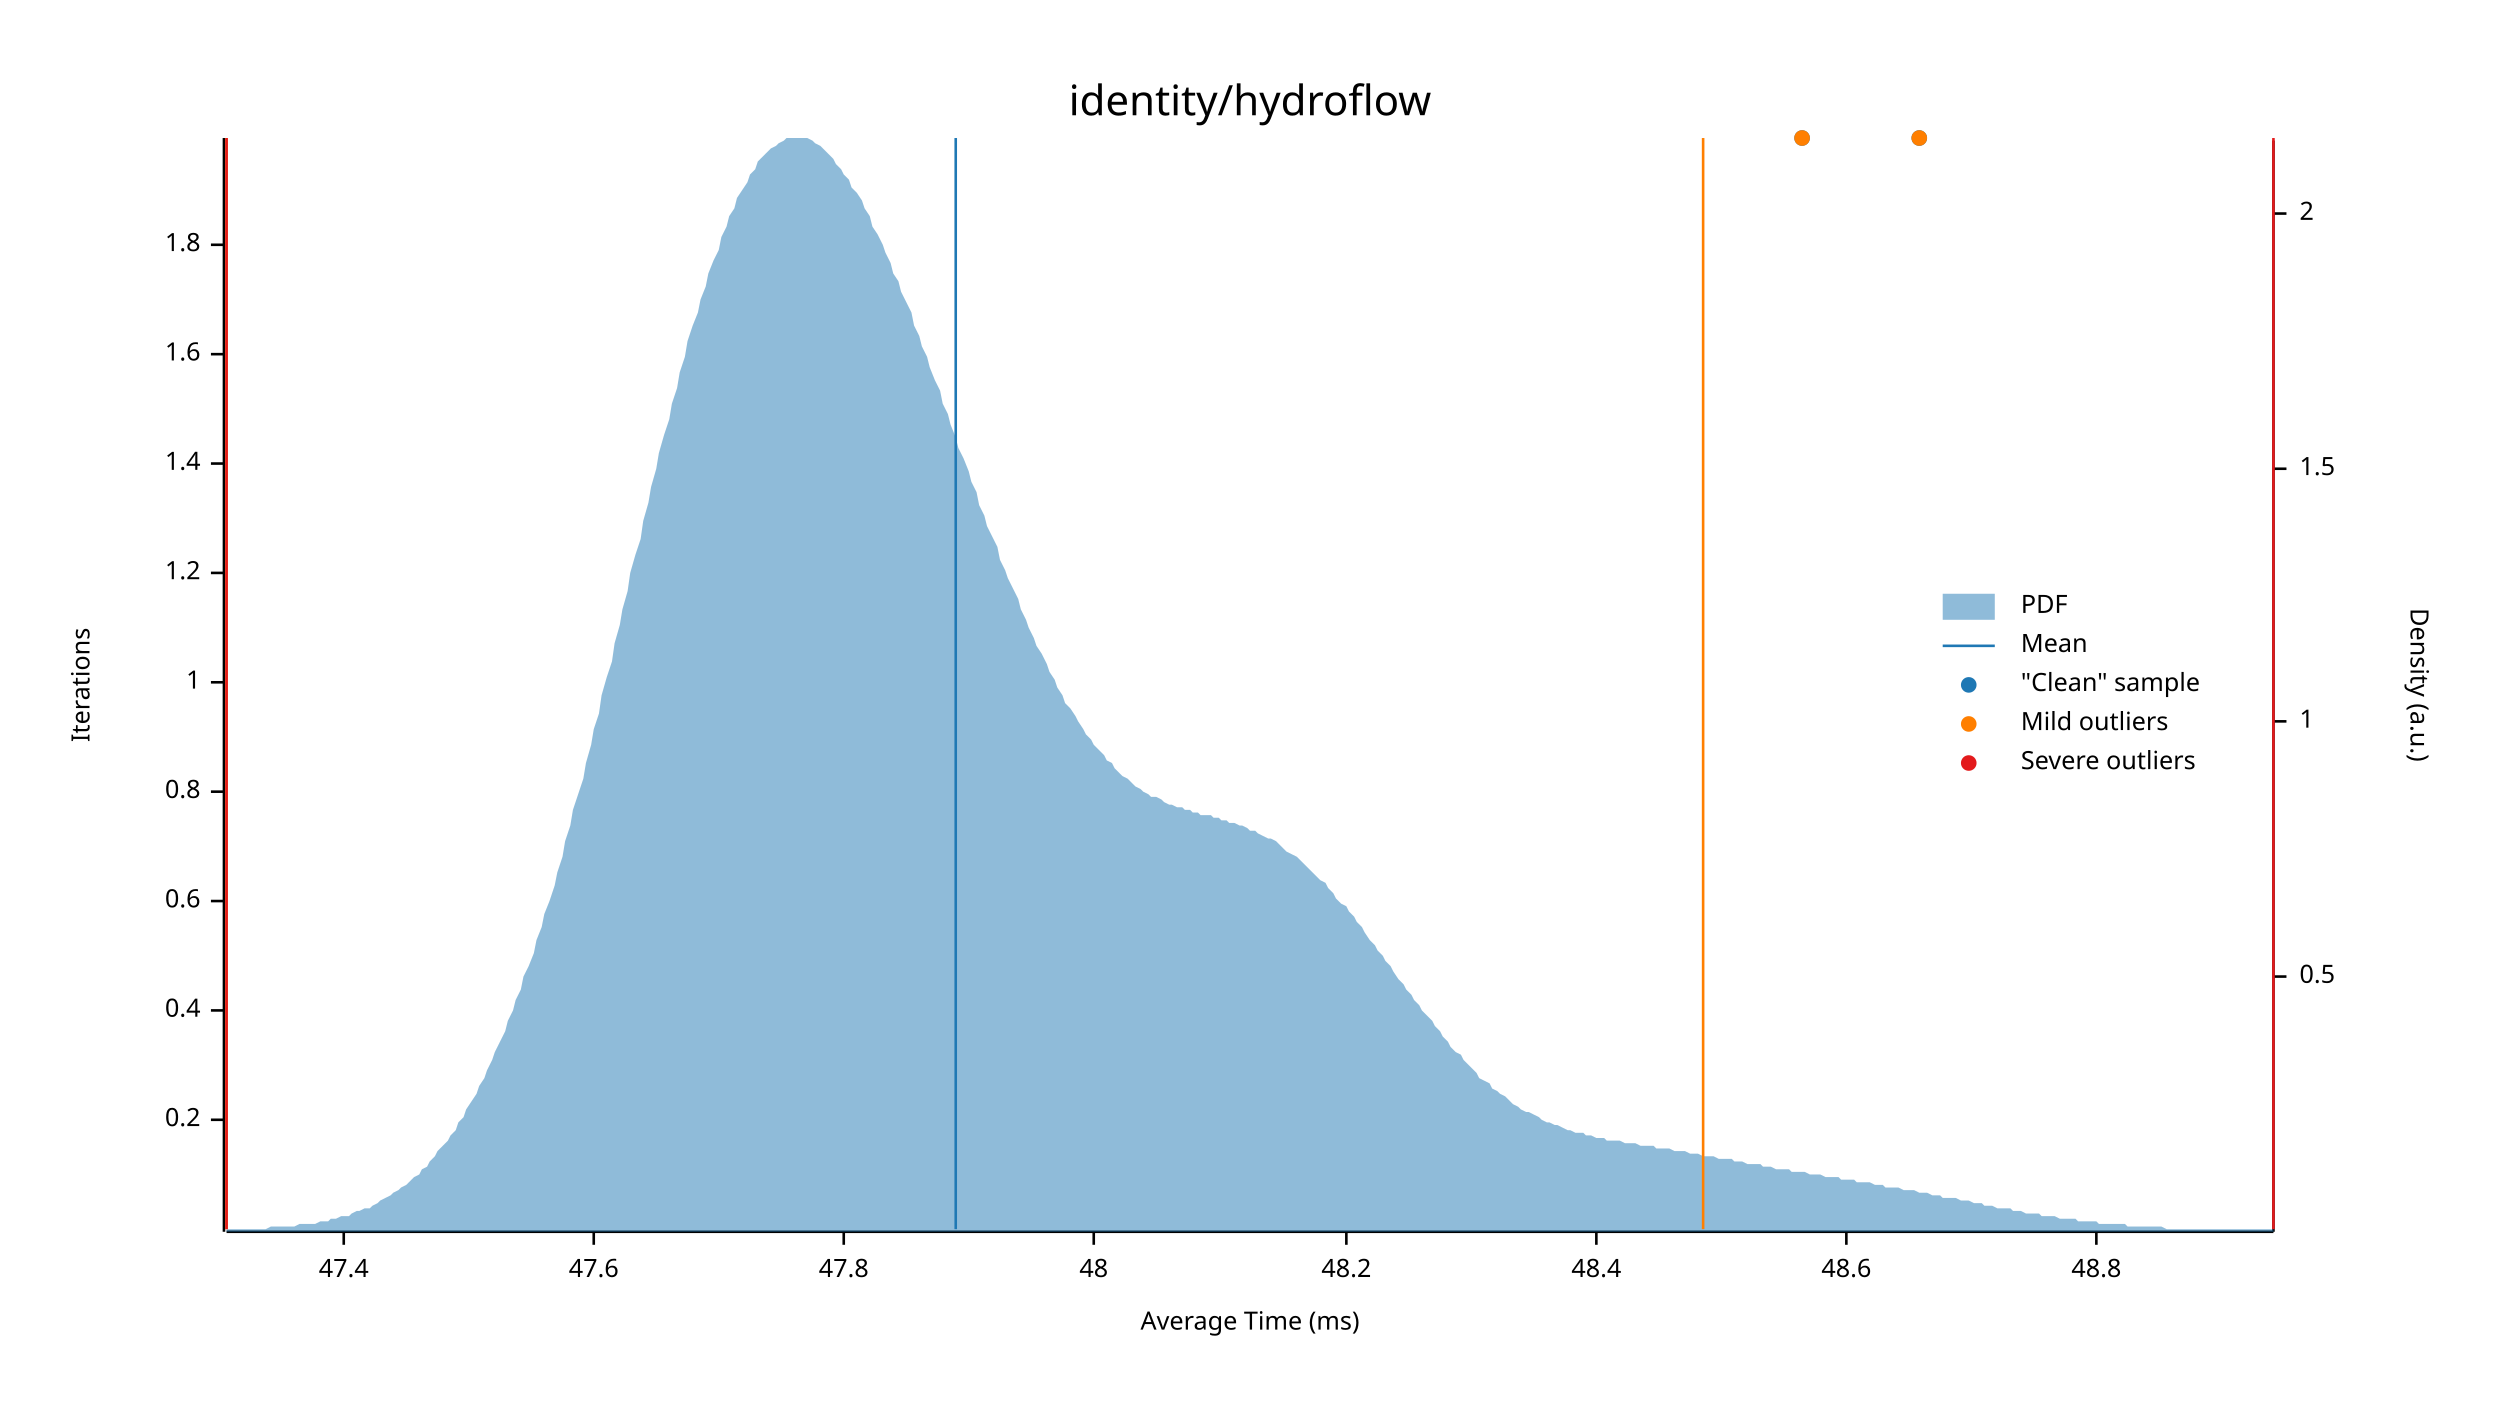
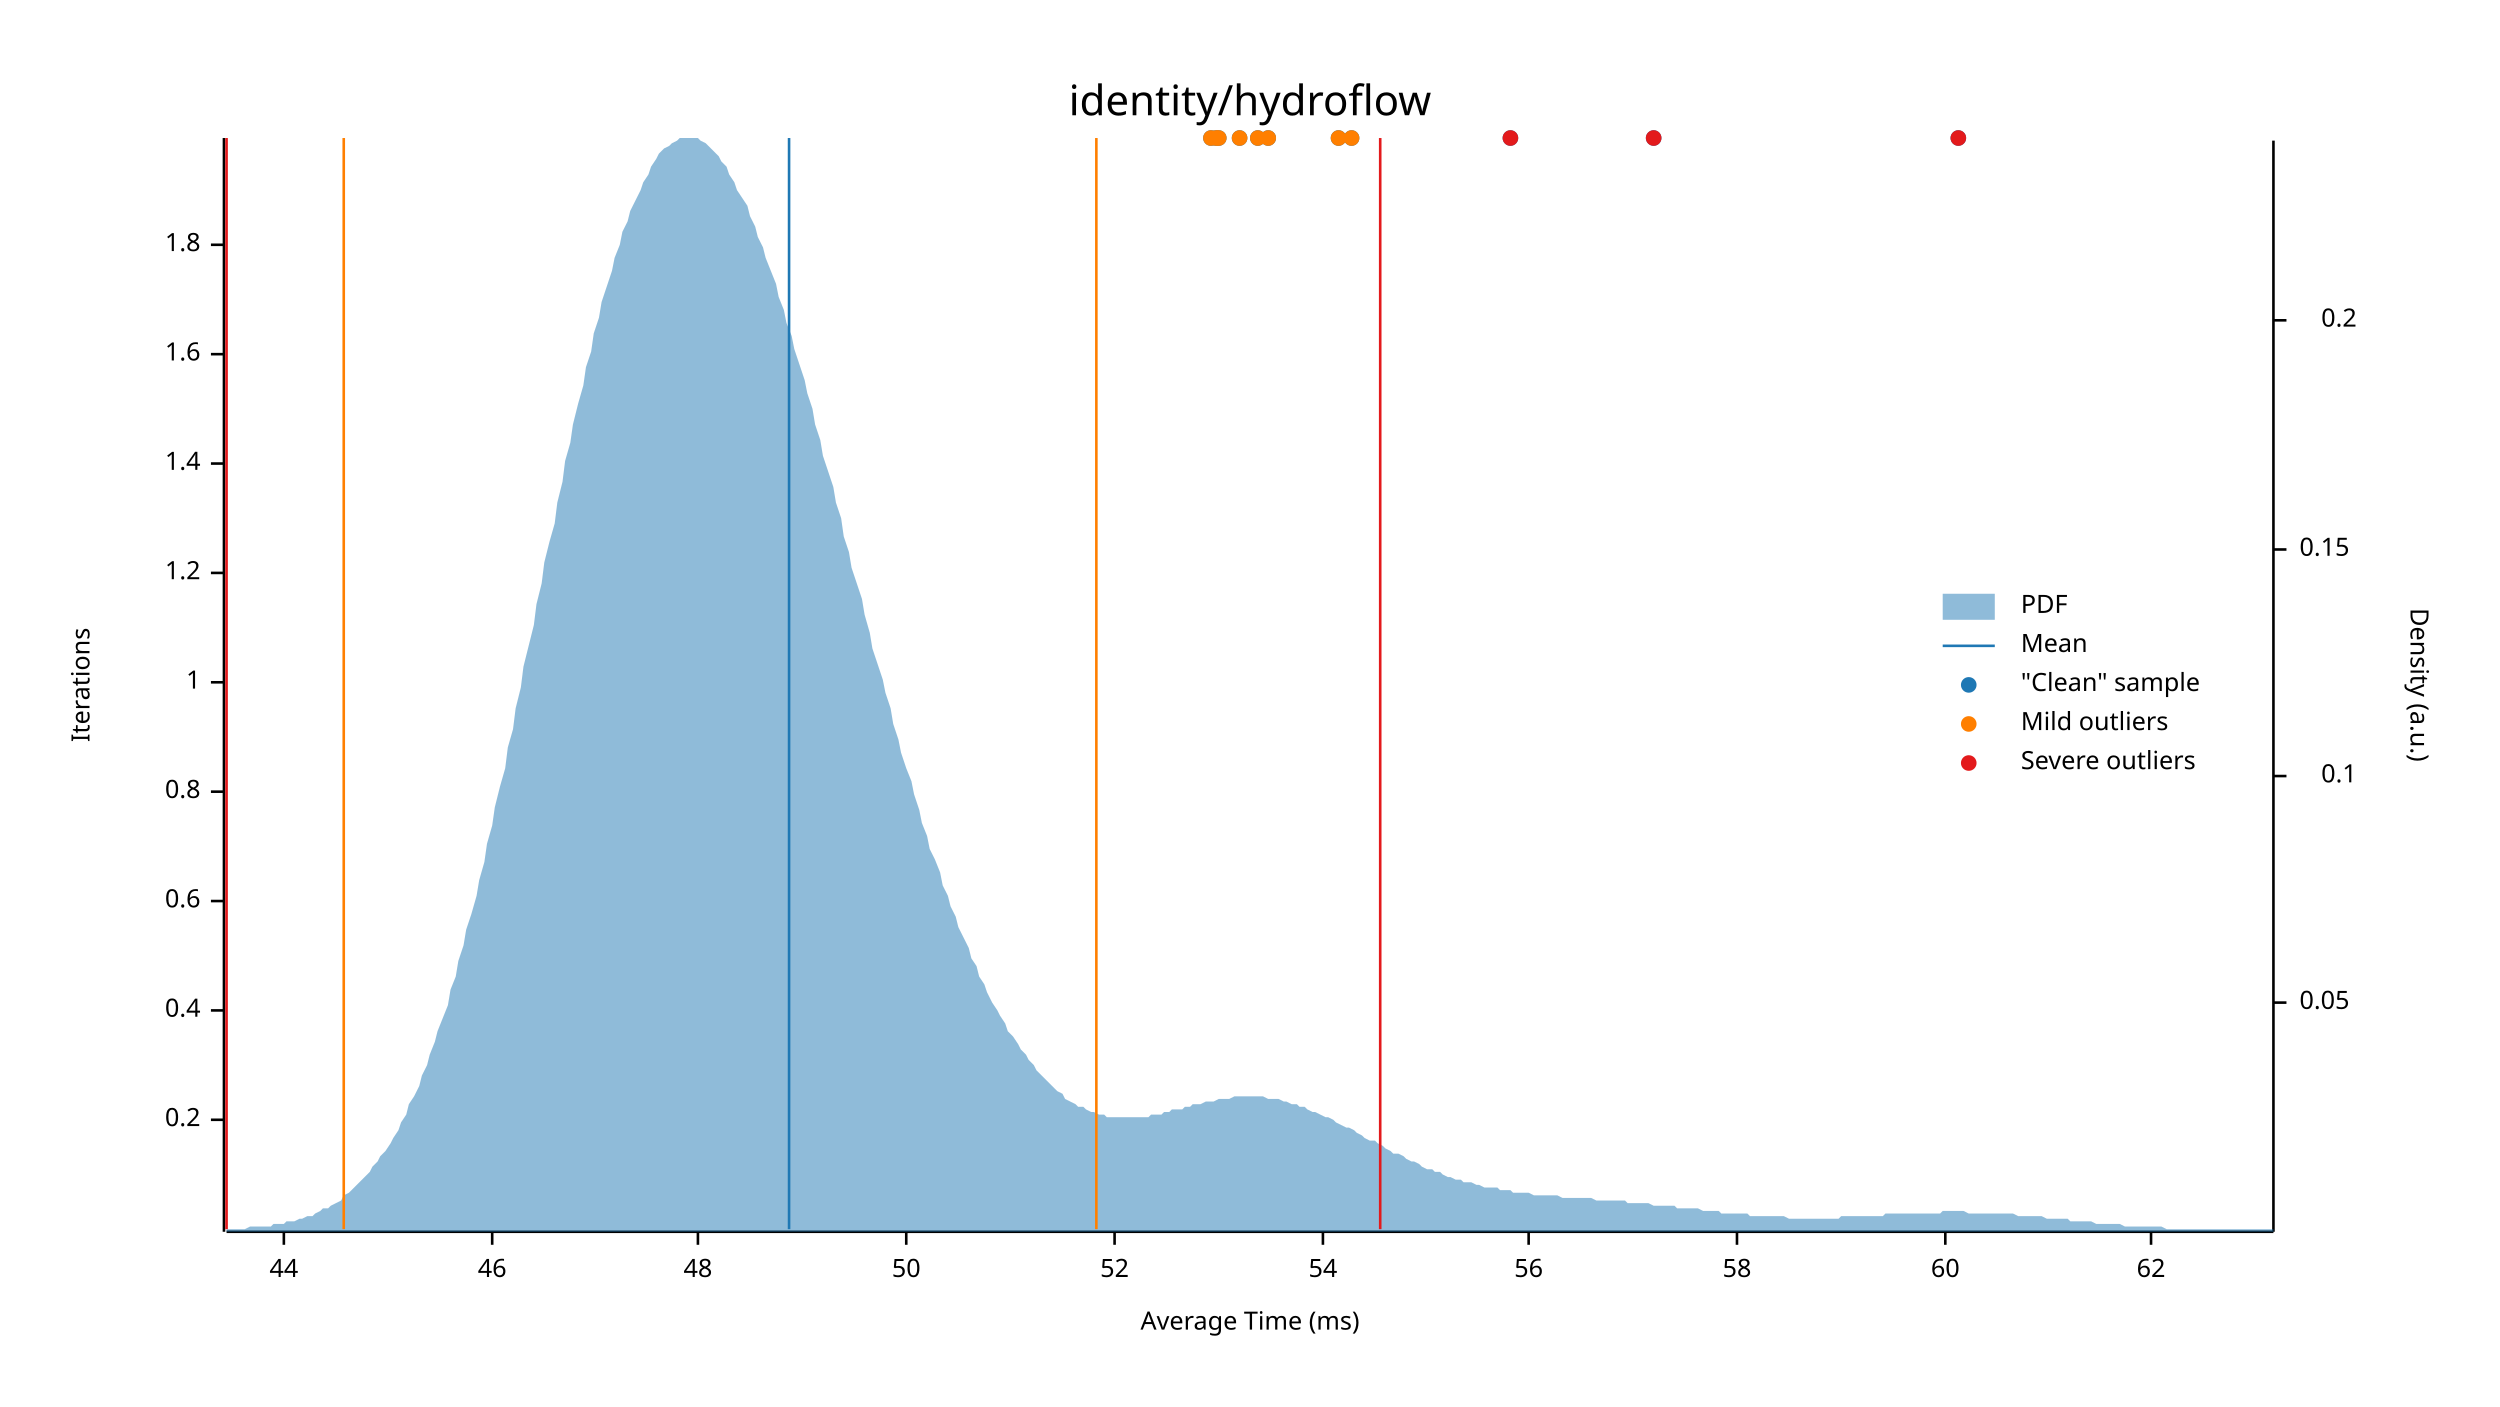
<svg xmlns="http://www.w3.org/2000/svg" width="960" height="540" viewBox="0 0 960 540">
  <text x="480" y="32" dy="0.76em" text-anchor="middle" font-family="sans-serif" font-size="16.129" opacity="1" fill="#000000">
identity/hydroflow
</text>
  <text x="27" y="263" dy="0.76em" text-anchor="middle" font-family="sans-serif" font-size="9.677" opacity="1" fill="#000000" transform="rotate(270, 27, 263)">
Iterations
</text>
  <text x="480" y="513" dy="-0.5ex" text-anchor="middle" font-family="sans-serif" font-size="9.677" opacity="1" fill="#000000">
Average Time (ms)
</text>
  <polyline fill="none" opacity="1" stroke="#000000" stroke-width="1" points="86,53 86,473 " />
  <text x="77" y="430" dy="0.5ex" text-anchor="end" font-family="sans-serif" font-size="9.677" opacity="1" fill="#000000">
0.2
</text>
  <polyline fill="none" opacity="1" stroke="#000000" stroke-width="1" points="81,430 86,430 " />
  <text x="77" y="388" dy="0.5ex" text-anchor="end" font-family="sans-serif" font-size="9.677" opacity="1" fill="#000000">
0.4
</text>
  <polyline fill="none" opacity="1" stroke="#000000" stroke-width="1" points="81,388 86,388 " />
  <text x="77" y="346" dy="0.5ex" text-anchor="end" font-family="sans-serif" font-size="9.677" opacity="1" fill="#000000">
0.6
</text>
  <polyline fill="none" opacity="1" stroke="#000000" stroke-width="1" points="81,346 86,346 " />
  <text x="77" y="304" dy="0.5ex" text-anchor="end" font-family="sans-serif" font-size="9.677" opacity="1" fill="#000000">
0.8
</text>
  <polyline fill="none" opacity="1" stroke="#000000" stroke-width="1" points="81,304 86,304 " />
  <text x="77" y="262" dy="0.5ex" text-anchor="end" font-family="sans-serif" font-size="9.677" opacity="1" fill="#000000">
1
</text>
  <polyline fill="none" opacity="1" stroke="#000000" stroke-width="1" points="81,262 86,262 " />
  <text x="77" y="220" dy="0.5ex" text-anchor="end" font-family="sans-serif" font-size="9.677" opacity="1" fill="#000000">
1.2
</text>
  <polyline fill="none" opacity="1" stroke="#000000" stroke-width="1" points="81,220 86,220 " />
  <text x="77" y="178" dy="0.5ex" text-anchor="end" font-family="sans-serif" font-size="9.677" opacity="1" fill="#000000">
1.4
</text>
  <polyline fill="none" opacity="1" stroke="#000000" stroke-width="1" points="81,178 86,178 " />
  <text x="77" y="136" dy="0.5ex" text-anchor="end" font-family="sans-serif" font-size="9.677" opacity="1" fill="#000000">
1.6
</text>
  <polyline fill="none" opacity="1" stroke="#000000" stroke-width="1" points="81,136 86,136 " />
  <text x="77" y="94" dy="0.5ex" text-anchor="end" font-family="sans-serif" font-size="9.677" opacity="1" fill="#000000">
1.8
</text>
  <polyline fill="none" opacity="1" stroke="#000000" stroke-width="1" points="81,94 86,94 " />
  <polyline fill="none" opacity="1" stroke="#000000" stroke-width="1" points="87,473 873,473 " />
-   <text x="132" y="483" dy="0.76em" text-anchor="middle" font-family="sans-serif" font-size="9.677" opacity="1" fill="#000000">
- 47.4
+   <text x="109" y="483" dy="0.76em" text-anchor="middle" font-family="sans-serif" font-size="9.677" opacity="1" fill="#000000">
+ 44
</text>
-   <polyline fill="none" opacity="1" stroke="#000000" stroke-width="1" points="132,473 132,478 " />
-   <text x="228" y="483" dy="0.76em" text-anchor="middle" font-family="sans-serif" font-size="9.677" opacity="1" fill="#000000">
- 47.6
+   <polyline fill="none" opacity="1" stroke="#000000" stroke-width="1" points="109,473 109,478 " />
+   <text x="189" y="483" dy="0.76em" text-anchor="middle" font-family="sans-serif" font-size="9.677" opacity="1" fill="#000000">
+ 46
</text>
-   <polyline fill="none" opacity="1" stroke="#000000" stroke-width="1" points="228,473 228,478 " />
-   <text x="324" y="483" dy="0.76em" text-anchor="middle" font-family="sans-serif" font-size="9.677" opacity="1" fill="#000000">
- 47.8
- </text>
-   <polyline fill="none" opacity="1" stroke="#000000" stroke-width="1" points="324,473 324,478 " />
-   <text x="420" y="483" dy="0.76em" text-anchor="middle" font-family="sans-serif" font-size="9.677" opacity="1" fill="#000000">
+   <polyline fill="none" opacity="1" stroke="#000000" stroke-width="1" points="189,473 189,478 " />
+   <text x="268" y="483" dy="0.76em" text-anchor="middle" font-family="sans-serif" font-size="9.677" opacity="1" fill="#000000">
48
</text>
-   <polyline fill="none" opacity="1" stroke="#000000" stroke-width="1" points="420,473 420,478 " />
-   <text x="517" y="483" dy="0.76em" text-anchor="middle" font-family="sans-serif" font-size="9.677" opacity="1" fill="#000000">
- 48.2
+   <polyline fill="none" opacity="1" stroke="#000000" stroke-width="1" points="268,473 268,478 " />
+   <text x="348" y="483" dy="0.76em" text-anchor="middle" font-family="sans-serif" font-size="9.677" opacity="1" fill="#000000">
+ 50
</text>
-   <polyline fill="none" opacity="1" stroke="#000000" stroke-width="1" points="517,473 517,478 " />
-   <text x="613" y="483" dy="0.76em" text-anchor="middle" font-family="sans-serif" font-size="9.677" opacity="1" fill="#000000">
- 48.4
+   <polyline fill="none" opacity="1" stroke="#000000" stroke-width="1" points="348,473 348,478 " />
+   <text x="428" y="483" dy="0.76em" text-anchor="middle" font-family="sans-serif" font-size="9.677" opacity="1" fill="#000000">
+ 52
</text>
-   <polyline fill="none" opacity="1" stroke="#000000" stroke-width="1" points="613,473 613,478 " />
-   <text x="709" y="483" dy="0.76em" text-anchor="middle" font-family="sans-serif" font-size="9.677" opacity="1" fill="#000000">
- 48.6
+   <polyline fill="none" opacity="1" stroke="#000000" stroke-width="1" points="428,473 428,478 " />
+   <text x="508" y="483" dy="0.76em" text-anchor="middle" font-family="sans-serif" font-size="9.677" opacity="1" fill="#000000">
+ 54
</text>
-   <polyline fill="none" opacity="1" stroke="#000000" stroke-width="1" points="709,473 709,478 " />
-   <text x="805" y="483" dy="0.76em" text-anchor="middle" font-family="sans-serif" font-size="9.677" opacity="1" fill="#000000">
- 48.8
+   <polyline fill="none" opacity="1" stroke="#000000" stroke-width="1" points="508,473 508,478 " />
+   <text x="587" y="483" dy="0.76em" text-anchor="middle" font-family="sans-serif" font-size="9.677" opacity="1" fill="#000000">
+ 56
</text>
-   <polyline fill="none" opacity="1" stroke="#000000" stroke-width="1" points="805,473 805,478 " />
+   <polyline fill="none" opacity="1" stroke="#000000" stroke-width="1" points="587,473 587,478 " />
+   <text x="667" y="483" dy="0.76em" text-anchor="middle" font-family="sans-serif" font-size="9.677" opacity="1" fill="#000000">
+ 58
+ </text>
+   <polyline fill="none" opacity="1" stroke="#000000" stroke-width="1" points="667,473 667,478 " />
+   <text x="747" y="483" dy="0.76em" text-anchor="middle" font-family="sans-serif" font-size="9.677" opacity="1" fill="#000000">
+ 60
+ </text>
+   <polyline fill="none" opacity="1" stroke="#000000" stroke-width="1" points="747,473 747,478 " />
+   <text x="826" y="483" dy="0.76em" text-anchor="middle" font-family="sans-serif" font-size="9.677" opacity="1" fill="#000000">
+ 62
+ </text>
+   <polyline fill="none" opacity="1" stroke="#000000" stroke-width="1" points="826,473 826,478 " />
  <text x="933" y="263" dy="0.76em" text-anchor="middle" font-family="sans-serif" font-size="9.677" opacity="1" fill="#000000" transform="rotate(90, 933, 263)">
Density (a.u.)
</text>
  <polyline fill="none" opacity="1" stroke="#000000" stroke-width="1" points="873,54 873,473 " />
-   <text x="883" y="375" dy="0.5ex" text-anchor="start" font-family="sans-serif" font-size="9.677" opacity="1" fill="#000000">
- 0.5
+   <text x="883" y="385" dy="0.5ex" text-anchor="start" font-family="sans-serif" font-size="9.677" opacity="1" fill="#000000">
+ 0.05
</text>
-   <polyline fill="none" opacity="1" stroke="#000000" stroke-width="1" points="873,375 878,375 " />
-   <text x="883" y="277" dy="0.5ex" text-anchor="start" font-family="sans-serif" font-size="9.677" opacity="1" fill="#000000">
- 1
+   <polyline fill="none" opacity="1" stroke="#000000" stroke-width="1" points="873,385 878,385 " />
+   <text x="905" y="298" dy="0.5ex" text-anchor="end" font-family="sans-serif" font-size="9.677" opacity="1" fill="#000000">
+ 0.1
</text>
-   <polyline fill="none" opacity="1" stroke="#000000" stroke-width="1" points="873,277 878,277 " />
-   <text x="883" y="180" dy="0.5ex" text-anchor="start" font-family="sans-serif" font-size="9.677" opacity="1" fill="#000000">
- 1.5
+   <polyline fill="none" opacity="1" stroke="#000000" stroke-width="1" points="873,298 878,298 " />
+   <text x="883" y="211" dy="0.5ex" text-anchor="start" font-family="sans-serif" font-size="9.677" opacity="1" fill="#000000">
+ 0.15
</text>
-   <polyline fill="none" opacity="1" stroke="#000000" stroke-width="1" points="873,180 878,180 " />
-   <text x="883" y="82" dy="0.5ex" text-anchor="start" font-family="sans-serif" font-size="9.677" opacity="1" fill="#000000">
- 2
+   <polyline fill="none" opacity="1" stroke="#000000" stroke-width="1" points="873,211 878,211 " />
+   <text x="905" y="123" dy="0.5ex" text-anchor="end" font-family="sans-serif" font-size="9.677" opacity="1" fill="#000000">
+ 0.2
</text>
-   <polyline fill="none" opacity="1" stroke="#000000" stroke-width="1" points="873,82 878,82 " />
-   <polygon opacity="0.5" fill="#1F78B4" points="87,472 88,472 90,472 91,472 93,472 94,472 96,472 98,472 99,472 101,472 102,472 104,471 105,471 107,471 109,471 110,471 112,471 113,471 115,470 116,470 118,470 120,470 121,470 123,469 124,469 126,469 127,468 129,468 131,467 132,467 134,467 135,466 137,465 138,465 140,464 142,464 143,463 145,462 146,461 148,460 150,459 151,458 153,457 154,456 156,455 157,454 159,452 161,451 162,449 164,448 165,446 167,444 168,442 170,440 172,438 173,436 175,434 176,431 178,429 179,426 181,423 183,420 184,417 186,414 187,411 189,407 190,404 192,400 194,396 195,392 197,388 198,384 200,380 201,375 203,371 205,366 206,361 208,356 209,351 211,346 213,340 214,335 216,329 217,323 219,317 220,311 222,305 224,299 225,293 227,286 228,280 230,274 231,267 233,260 235,254 236,247 238,240 239,234 241,227 242,220 244,213 246,207 247,200 249,193 250,187 252,180 253,174 255,167 257,161 258,155 260,149 261,143 263,137 264,131 266,125 268,120 269,115 271,110 272,105 274,100 276,96 277,91 279,87 280,83 282,80 283,76 285,73 287,70 288,67 290,65 291,62 293,60 294,59 296,57 298,56 299,55 301,54 302,53 304,53 305,53 307,53 309,53 310,53 312,54 313,55 315,56 316,57 318,59 320,61 321,63 323,65 324,67 326,69 327,72 329,74 331,77 332,80 334,83 335,87 337,90 339,94 340,97 342,101 343,105 345,108 346,112 348,116 350,120 351,125 353,129 354,133 356,137 357,141 359,146 361,150 362,155 364,159 365,163 367,168 368,172 370,176 372,181 373,185 375,189 376,194 378,198 379,202 381,206 383,210 384,215 386,219 387,222 389,226 391,230 392,234 394,238 395,241 397,245 398,248 400,251 402,255 403,258 405,261 406,264 408,267 409,270 411,272 413,275 414,277 416,280 417,282 419,284 420,286 422,288 424,290 425,292 427,293 428,295 430,297 431,298 433,299 435,301 436,302 438,303 439,304 441,305 442,306 444,306 446,307 447,308 449,309 450,309 452,310 454,310 455,311 457,311 458,312 460,312 461,313 463,313 465,313 466,314 468,314 469,315 471,315 472,316 474,316 476,317 477,317 479,318 480,319 482,319 483,320 485,321 487,322 488,322 490,323 491,324 493,326 494,327 496,328 498,329 499,330 501,332 502,333 504,335 505,336 507,338 509,339 510,341 512,343 513,345 515,347 517,348 518,350 520,352 521,354 523,356 524,358 526,361 528,363 529,365 531,367 532,369 534,371 535,373 537,376 539,378 540,380 542,382 543,384 545,386 546,388 548,390 550,392 551,394 553,396 554,398 556,400 557,402 559,404 561,405 562,407 564,409 565,410 567,412 568,414 570,415 572,416 573,418 575,419 576,420 578,421 580,423 581,424 583,425 584,426 586,427 587,427 589,428 591,429 592,430 594,431 595,431 597,432 598,432 600,433 602,434 603,434 605,435 606,435 608,435 609,436 611,436 613,437 614,437 616,437 617,438 619,438 620,438 622,438 624,439 625,439 627,439 628,439 630,440 632,440 633,440 635,440 636,441 638,441 639,441 641,441 643,442 644,442 646,442 647,442 649,443 650,443 652,443 654,444 655,444 657,444 658,444 660,445 661,445 663,445 665,445 666,446 668,446 669,446 671,447 672,447 674,447 676,447 677,448 679,448 680,448 682,449 683,449 685,449 687,449 688,450 690,450 691,450 693,450 695,451 696,451 698,451 699,451 701,452 702,452 704,452 706,452 707,453 709,453 710,453 712,453 713,454 715,454 717,454 718,454 720,455 721,455 723,455 724,456 726,456 728,456 729,456 731,457 732,457 734,457 735,457 737,458 739,458 740,458 742,459 743,459 745,459 746,460 748,460 750,460 751,460 753,461 754,461 756,461 758,462 759,462 761,462 762,463 764,463 765,463 767,464 769,464 770,464 772,464 773,465 775,465 776,465 778,466 780,466 781,466 783,466 784,467 786,467 787,467 789,467 791,468 792,468 794,468 795,468 797,468 798,469 800,469 802,469 803,469 805,469 806,470 808,470 809,470 811,470 813,470 814,470 816,470 817,471 819,471 821,471 822,471 824,471 825,471 827,471 828,471 830,471 832,472 833,472 835,472 836,472 838,472 839,472 841,472 843,472 844,472 846,472 847,472 849,472 850,472 852,472 854,472 855,472 857,472 858,472 860,472 861,472 863,472 865,472 866,472 868,472 869,472 871,472 873,472 873,473 87,473 " />
-   <polyline fill="none" opacity="1" stroke="#1F78B4" stroke-width="1" points="367,472 367,53 " />
-   <polyline fill="none" opacity="1" stroke="#FF7F00" stroke-width="1" points="87,472 87,53 " />
-   <polyline fill="none" opacity="1" stroke="#FF7F00" stroke-width="1" points="654,472 654,53 " />
+   <polyline fill="none" opacity="1" stroke="#000000" stroke-width="1" points="873,123 878,123 " />
+   <polygon opacity="0.5" fill="#1F78B4" points="87,472 88,472 90,472 91,472 93,472 94,472 96,471 98,471 99,471 101,471 102,471 104,471 105,470 107,470 109,470 110,469 112,469 113,469 115,468 116,468 118,467 120,467 121,466 123,465 124,464 126,464 127,463 129,462 131,461 132,459 134,458 135,457 137,455 138,454 140,452 142,450 143,448 145,446 146,444 148,442 150,439 151,437 153,434 154,431 156,428 157,424 159,421 161,417 162,413 164,409 165,405 167,400 168,396 170,391 172,386 173,380 175,375 176,369 178,363 179,357 181,351 183,344 184,338 186,331 187,324 189,317 190,310 192,302 194,295 195,287 197,280 198,272 200,264 201,256 203,248 205,240 206,232 208,224 209,216 211,208 213,201 214,193 216,185 217,177 219,170 220,163 222,155 224,148 225,141 227,135 228,128 230,122 231,116 233,110 235,104 236,99 238,94 239,89 241,85 242,81 244,77 246,73 247,70 249,67 250,64 252,61 253,59 255,57 257,56 258,55 260,54 261,53 263,53 264,53 266,53 268,53 269,54 271,55 272,56 274,58 276,60 277,62 279,64 280,67 282,70 283,73 285,76 287,79 288,83 290,87 291,91 293,95 294,99 296,104 298,109 299,114 301,119 302,124 304,129 305,134 307,140 309,146 310,151 312,157 313,163 315,169 316,175 318,181 320,187 321,193 323,199 324,206 326,212 327,218 329,224 331,230 332,236 334,243 335,249 337,255 339,261 340,266 342,272 343,278 345,284 346,289 348,295 350,300 351,305 353,311 354,316 356,321 357,326 359,330 361,335 362,340 364,344 365,348 367,352 368,356 370,360 372,364 373,368 375,371 376,375 378,378 379,381 381,385 383,388 384,390 386,393 387,396 389,398 391,401 392,403 394,405 395,407 397,409 398,411 400,413 402,415 403,416 405,418 406,419 408,420 409,422 411,423 413,424 414,425 416,425 417,426 419,427 420,427 422,428 424,428 425,429 427,429 428,429 430,429 431,429 433,429 435,429 436,429 438,429 439,429 441,429 442,428 444,428 446,428 447,427 449,427 450,426 452,426 454,426 455,425 457,425 458,424 460,424 461,424 463,423 465,423 466,423 468,422 469,422 471,422 472,422 474,421 476,421 477,421 479,421 480,421 482,421 483,421 485,421 487,422 488,422 490,422 491,422 493,423 494,423 496,424 498,424 499,425 501,425 502,426 504,427 505,427 507,428 509,429 510,429 512,430 513,431 515,432 517,433 518,433 520,434 521,435 523,436 524,437 526,438 528,438 529,439 531,440 532,441 534,442 535,443 537,443 539,444 540,445 542,446 543,446 545,447 546,448 548,449 550,449 551,450 553,450 554,451 556,452 557,452 559,453 561,453 562,454 564,454 565,454 567,455 568,455 570,456 572,456 573,456 575,456 576,457 578,457 580,457 581,458 583,458 584,458 586,458 587,458 589,459 591,459 592,459 594,459 595,459 597,459 598,459 600,460 602,460 603,460 605,460 606,460 608,460 609,460 611,460 613,461 614,461 616,461 617,461 619,461 620,461 622,461 624,461 625,462 627,462 628,462 630,462 632,462 633,462 635,463 636,463 638,463 639,463 641,463 643,463 644,464 646,464 647,464 649,464 650,464 652,464 654,465 655,465 657,465 658,465 660,465 661,466 663,466 665,466 666,466 668,466 669,466 671,466 672,467 674,467 676,467 677,467 679,467 680,467 682,467 683,467 685,467 687,468 688,468 690,468 691,468 693,468 695,468 696,468 698,468 699,468 701,468 702,468 704,468 706,468 707,467 709,467 710,467 712,467 713,467 715,467 717,467 718,467 720,467 721,467 723,467 724,466 726,466 728,466 729,466 731,466 732,466 734,466 735,466 737,466 739,466 740,466 742,466 743,466 745,466 746,465 748,465 750,465 751,465 753,465 754,465 756,466 758,466 759,466 761,466 762,466 764,466 765,466 767,466 769,466 770,466 772,466 773,466 775,467 776,467 778,467 780,467 781,467 783,467 784,467 786,468 787,468 789,468 791,468 792,468 794,468 795,469 797,469 798,469 800,469 802,469 803,469 805,470 806,470 808,470 809,470 811,470 813,470 814,470 816,471 817,471 819,471 821,471 822,471 824,471 825,471 827,471 828,471 830,471 832,472 833,472 835,472 836,472 838,472 839,472 841,472 843,472 844,472 846,472 847,472 849,472 850,472 852,472 854,472 855,472 857,472 858,472 860,472 861,472 863,472 865,472 866,472 868,472 869,472 871,472 873,472 873,473 87,473 " />
+   <polyline fill="none" opacity="1" stroke="#1F78B4" stroke-width="1" points="303,472 303,53 " />
+   <polyline fill="none" opacity="1" stroke="#FF7F00" stroke-width="1" points="132,472 132,53 " />
+   <polyline fill="none" opacity="1" stroke="#FF7F00" stroke-width="1" points="421,472 421,53 " />
  <polyline fill="none" opacity="1" stroke="#E31A1C" stroke-width="1" points="87,472 87,53 " />
-   <polyline fill="none" opacity="1" stroke="#E31A1C" stroke-width="1" points="873,472 873,53 " />
-   <circle cx="692" cy="53" r="3" opacity="1" fill="#1F78B4" stroke="none" stroke-width="1" />
-   <circle cx="737" cy="53" r="3" opacity="1" fill="#1F78B4" stroke="none" stroke-width="1" />
-   <circle cx="692" cy="53" r="3" opacity="1" fill="#FF7F00" stroke="none" stroke-width="1" />
-   <circle cx="737" cy="53" r="3" opacity="1" fill="#FF7F00" stroke="none" stroke-width="1" />
+   <polyline fill="none" opacity="1" stroke="#E31A1C" stroke-width="1" points="530,472 530,53 " />
+   <circle cx="465" cy="53" r="3" opacity="1" fill="#1F78B4" stroke="none" stroke-width="1" />
+   <circle cx="483" cy="53" r="3" opacity="1" fill="#1F78B4" stroke="none" stroke-width="1" />
+   <circle cx="467" cy="53" r="3" opacity="1" fill="#1F78B4" stroke="none" stroke-width="1" />
+   <circle cx="752" cy="53" r="3" opacity="1" fill="#1F78B4" stroke="none" stroke-width="1" />
+   <circle cx="514" cy="53" r="3" opacity="1" fill="#1F78B4" stroke="none" stroke-width="1" />
+   <circle cx="635" cy="53" r="3" opacity="1" fill="#1F78B4" stroke="none" stroke-width="1" />
+   <circle cx="487" cy="53" r="3" opacity="1" fill="#1F78B4" stroke="none" stroke-width="1" />
+   <circle cx="476" cy="53" r="3" opacity="1" fill="#1F78B4" stroke="none" stroke-width="1" />
+   <circle cx="519" cy="53" r="3" opacity="1" fill="#1F78B4" stroke="none" stroke-width="1" />
+   <circle cx="580" cy="53" r="3" opacity="1" fill="#1F78B4" stroke="none" stroke-width="1" />
+   <circle cx="468" cy="53" r="3" opacity="1" fill="#1F78B4" stroke="none" stroke-width="1" />
+   <circle cx="465" cy="53" r="3" opacity="1" fill="#FF7F00" stroke="none" stroke-width="1" />
+   <circle cx="483" cy="53" r="3" opacity="1" fill="#FF7F00" stroke="none" stroke-width="1" />
+   <circle cx="467" cy="53" r="3" opacity="1" fill="#FF7F00" stroke="none" stroke-width="1" />
+   <circle cx="514" cy="53" r="3" opacity="1" fill="#FF7F00" stroke="none" stroke-width="1" />
+   <circle cx="487" cy="53" r="3" opacity="1" fill="#FF7F00" stroke="none" stroke-width="1" />
+   <circle cx="476" cy="53" r="3" opacity="1" fill="#FF7F00" stroke="none" stroke-width="1" />
+   <circle cx="519" cy="53" r="3" opacity="1" fill="#FF7F00" stroke="none" stroke-width="1" />
+   <circle cx="468" cy="53" r="3" opacity="1" fill="#FF7F00" stroke="none" stroke-width="1" />
+   <circle cx="752" cy="53" r="3" opacity="1" fill="#E31A1C" stroke="none" stroke-width="1" />
+   <circle cx="635" cy="53" r="3" opacity="1" fill="#E31A1C" stroke="none" stroke-width="1" />
+   <circle cx="580" cy="53" r="3" opacity="1" fill="#E31A1C" stroke="none" stroke-width="1" />
  <text x="776" y="228" dy="0.76em" text-anchor="start" font-family="sans-serif" font-size="9.677" opacity="1" fill="#000000">
PDF
</text>
  <text x="776" y="243" dy="0.76em" text-anchor="start" font-family="sans-serif" font-size="9.677" opacity="1" fill="#000000">
Mean
</text>
  <text x="776" y="258" dy="0.76em" text-anchor="start" font-family="sans-serif" font-size="9.677" opacity="1" fill="#000000">
"Clean" sample
</text>
  <text x="776" y="273" dy="0.76em" text-anchor="start" font-family="sans-serif" font-size="9.677" opacity="1" fill="#000000">
Mild outliers
</text>
  <text x="776" y="288" dy="0.76em" text-anchor="start" font-family="sans-serif" font-size="9.677" opacity="1" fill="#000000">
Severe outliers
</text>
  <rect x="746" y="228" width="20" height="10" opacity="0.5" fill="#1F78B4" stroke="none" />
  <polyline fill="none" opacity="1" stroke="#1F78B4" stroke-width="1" points="746,248 766,248 " />
  <circle cx="756" cy="263" r="3" opacity="1" fill="#1F78B4" stroke="none" stroke-width="1" />
  <circle cx="756" cy="278" r="3" opacity="1" fill="#FF7F00" stroke="none" stroke-width="1" />
  <circle cx="756" cy="293" r="3" opacity="1" fill="#E31A1C" stroke="none" stroke-width="1" />
</svg>
